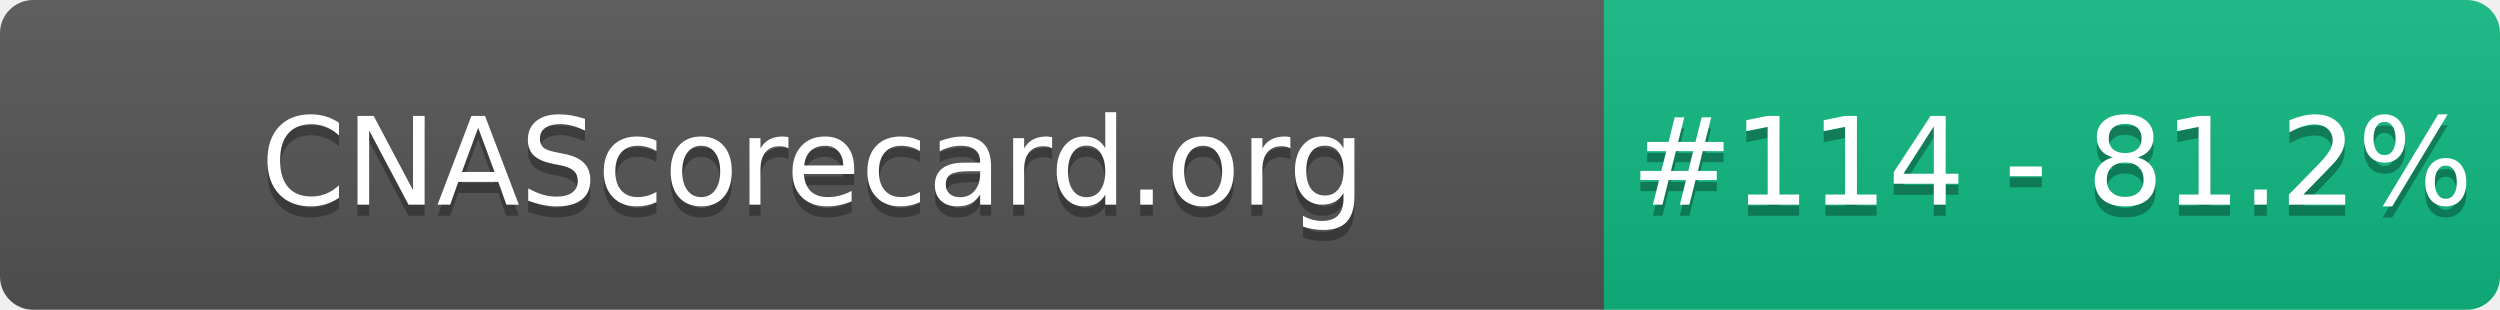
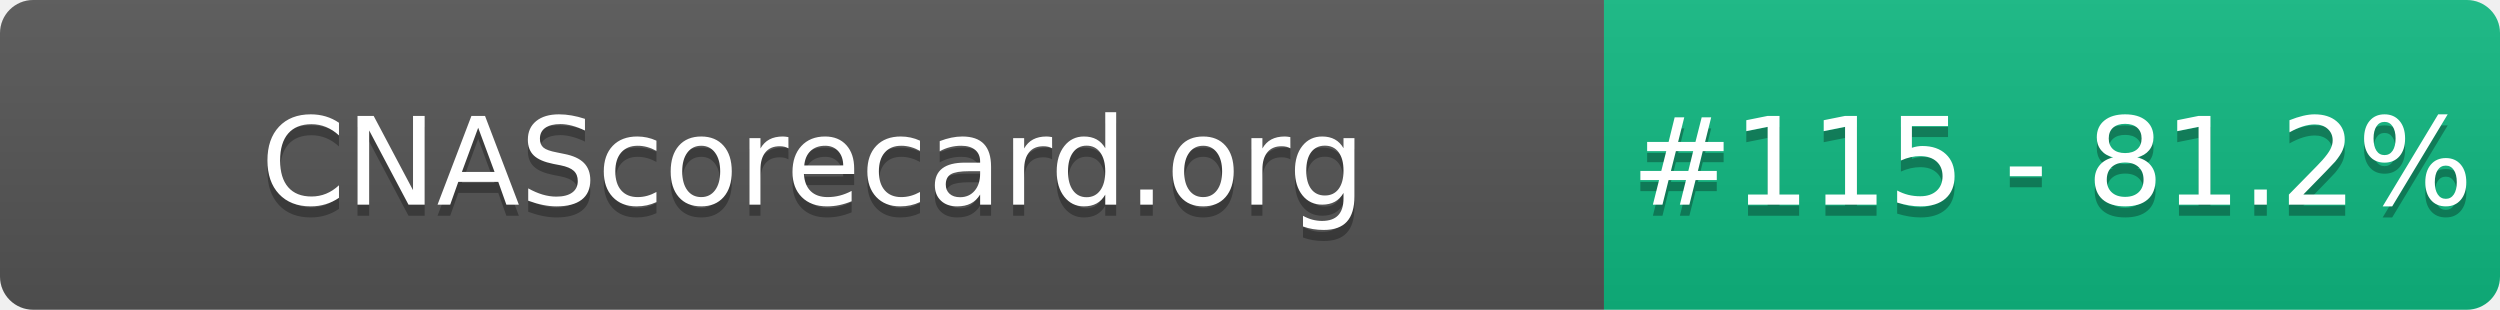
- <svg xmlns="http://www.w3.org/2000/svg" width="226" height="28" role="img" aria-label="CNAScorecard.org: #114 - 81.2%">
+ <svg xmlns="http://www.w3.org/2000/svg" width="226" height="28" role="img" aria-label="CNAScorecard.org: #115 - 81.2%">
  <linearGradient id="s" x2="0" y2="100%">
    <stop offset="0" stop-color="#bbb" stop-opacity=".1" />
    <stop offset="1" stop-opacity=".1" />
  </linearGradient>
  <clipPath id="r">
    <rect width="226" height="28" rx="3" fill="#fff" />
  </clipPath>
  <g clip-path="url(#r)">
    <rect width="145" height="28" fill="#555" />
    <rect x="145" width="81" height="28" fill="#10B981" />
    <rect width="226" height="28" fill="url(#s)" />
  </g>
  <g fill="#fff" text-anchor="middle" font-family="Verdana,Geneva,DejaVu Sans,sans-serif" text-rendering="geometricPrecision" font-size="110">
    <text aria-hidden="true" x="735" y="195" fill="#010101" fill-opacity=".3" transform="scale(.1)" textLength="1350">CNAScorecard.org</text>
    <text x="735" y="185" transform="scale(.1)" fill="#fff" textLength="1350">CNAScorecard.org</text>
-     <text aria-hidden="true" x="1855" y="195" fill="#010101" fill-opacity=".3" transform="scale(.1)" textLength="660">#114 - 81.2%</text>
-     <text x="1855" y="185" transform="scale(.1)" fill="#fff" textLength="660">#114 - 81.2%</text>
+     <text aria-hidden="true" x="1855" y="195" fill="#010101" fill-opacity=".3" transform="scale(.1)" textLength="660">#115 - 81.2%</text>
+     <text x="1855" y="185" transform="scale(.1)" fill="#fff" textLength="660">#115 - 81.2%</text>
  </g>
</svg>
